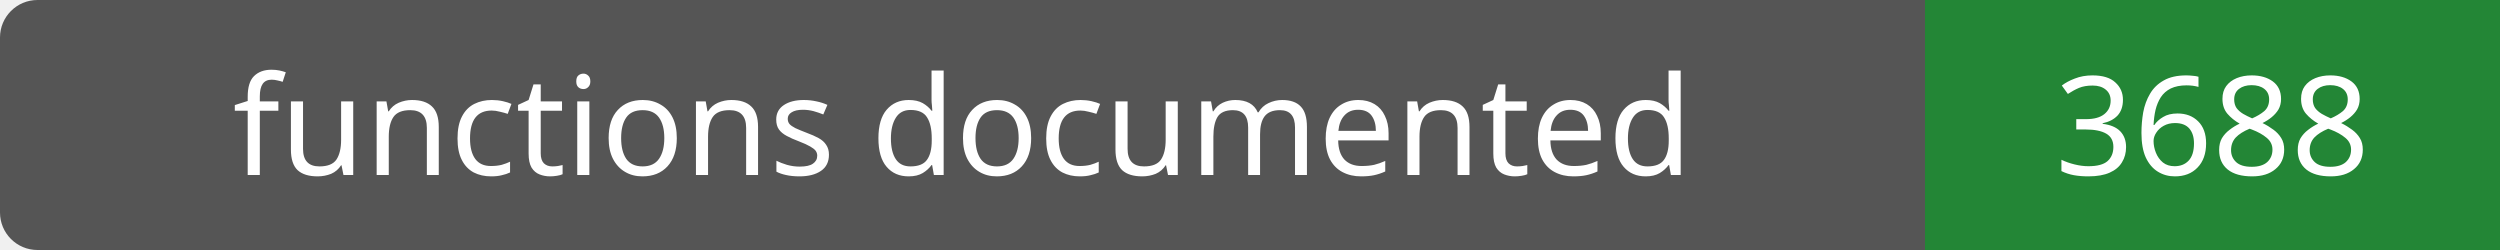
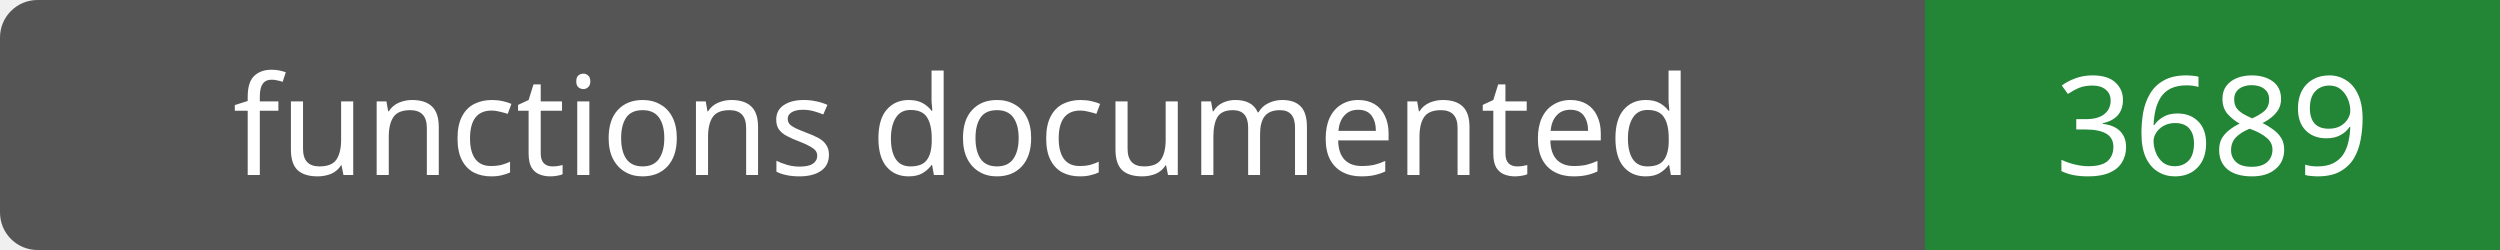
- <svg xmlns="http://www.w3.org/2000/svg" width="200" height="20" role="img" aria-label="functions documented: 3688">
+ <svg xmlns="http://www.w3.org/2000/svg" width="200" height="20" role="img" aria-label="functions documented: 3689">
  <rect width="200" height="20" rx="3" fill="#555" />
  <path fill="#238636" d="M154 0h46v20H154z" />
  <g fill="#fff" text-anchor="middle" font-family="Verdana,sans-serif" font-size="11">
    <text x="77.0" y="14">functions documented</text>
-     <text x="177.0" y="14">3688</text>
+     <text x="177.0" y="14">3689</text>
  </g>
</svg>
